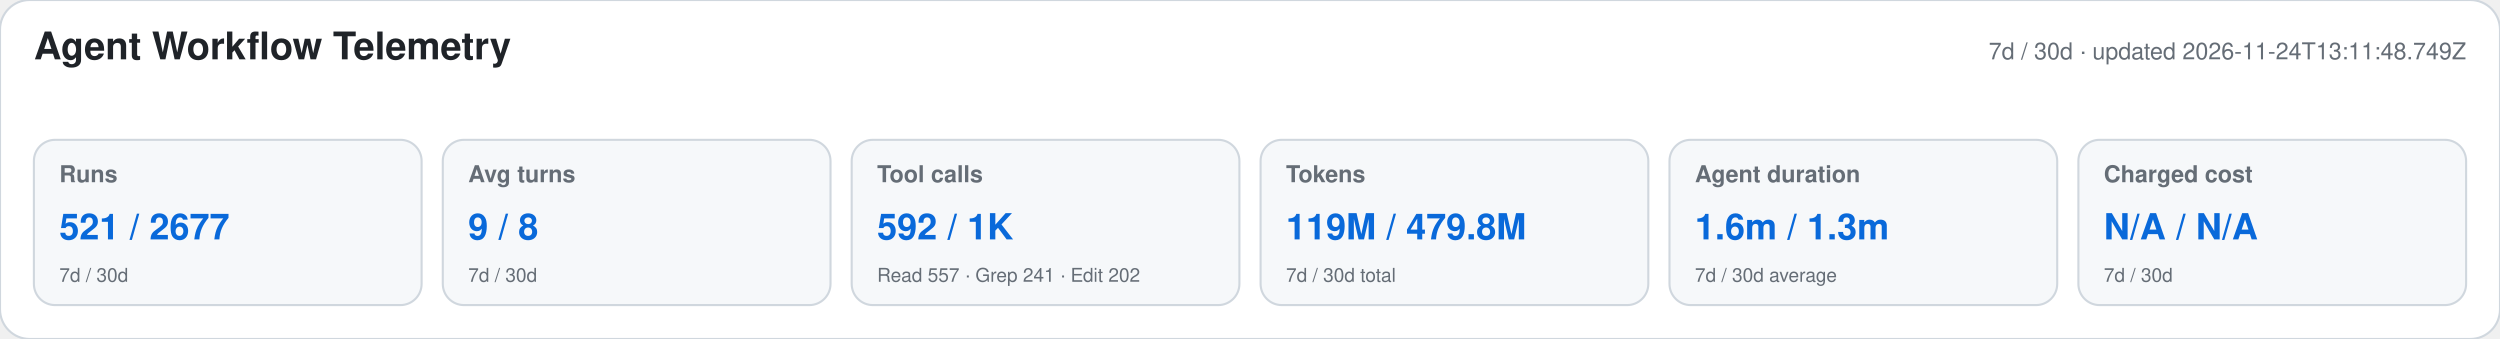
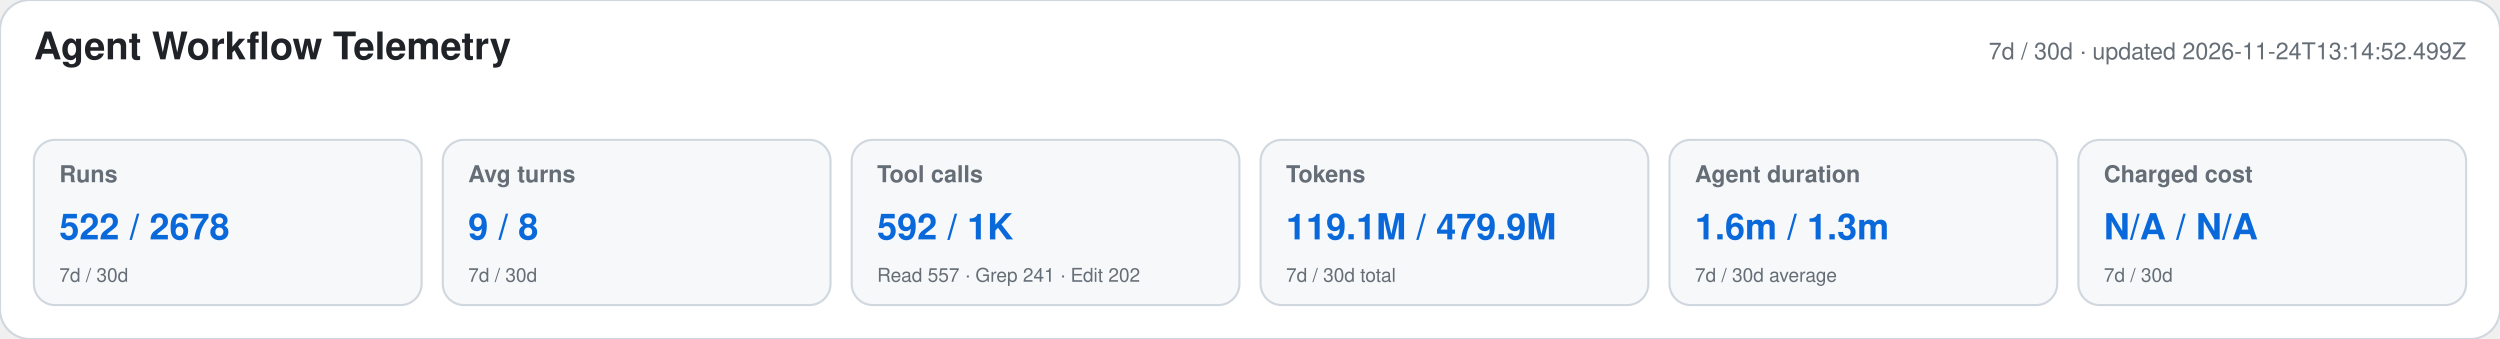
<svg xmlns="http://www.w3.org/2000/svg" width="1180" height="160" viewBox="0 0 1180 160" role="img" aria-labelledby="title desc">
  <style>text{font-family:-apple-system,BlinkMacSystemFont,"Segoe UI",Helvetica,Arial,sans-serif}.heading{font-size:18px;font-weight:650;fill:#1f2328}.meta,.label,.secondary{fill:#656d76}.meta,.label{font-size:11px}.label{font-weight:600}.primary{font-size:17px;font-weight:700;fill:#0969da}.secondary{font-size:9px}</style>
  <rect width="1180" height="160" rx="14" fill="#ffffff" stroke="#d0d7de" />
  <text x="16" y="28" class="heading">Agent Workflow Telemetry</text>
-   <text x="1164" y="28" text-anchor="end" class="meta">7d / 30d · updated 2026-11-24T13:11:48.749Z</text>
+   <text x="1164" y="28" text-anchor="end" class="meta">7d / 30d · updated 2026-11-24T13:14:52.499Z</text>
  <g>
    <rect x="16" y="66" width="183" height="78" rx="10" fill="#f6f8fa" stroke="#d0d7de" />
    <text x="28" y="86" class="label">Runs</text>
-     <text x="28" y="113" class="primary">521 / 2677</text>
+     <text x="28" y="113" class="primary">522 / 2678</text>
    <text x="28" y="133" class="secondary">7d / 30d</text>
  </g>
  <g>
    <rect x="209" y="66" width="183" height="78" rx="10" fill="#f6f8fa" stroke="#d0d7de" />
    <text x="221" y="86" class="label">Avg turns</text>
    <text x="221" y="113" class="primary">9 / 8</text>
    <text x="221" y="133" class="secondary">7d / 30d</text>
  </g>
  <g>
    <rect x="402" y="66" width="183" height="78" rx="10" fill="#f6f8fa" stroke="#d0d7de" />
    <text x="414" y="86" class="label">Tool calls</text>
    <text x="414" y="113" class="primary">592 / 1K</text>
    <text x="414" y="133" class="secondary">Read 557 · Grep 241 · Edit 202</text>
  </g>
  <g>
    <rect x="595" y="66" width="183" height="78" rx="10" fill="#f6f8fa" stroke="#d0d7de" />
    <text x="607" y="86" class="label">Tokens</text>
-     <text x="607" y="113" class="primary">119M / 479.8M</text>
+     <text x="607" y="113" class="primary">119.1M / 479.9M</text>
    <text x="607" y="133" class="secondary">7d / 30d total</text>
  </g>
  <g>
    <rect x="788" y="66" width="183" height="78" rx="10" fill="#f6f8fa" stroke="#d0d7de" />
    <text x="800" y="86" class="label">Agent duration</text>
    <text x="800" y="113" class="primary">1.6m / 1.3m</text>
    <text x="800" y="133" class="secondary">7d / 30d average</text>
  </g>
  <g>
    <rect x="981" y="66" width="183" height="78" rx="10" fill="#f6f8fa" stroke="#d0d7de" />
    <text x="993" y="86" class="label">Charged cost</text>
    <text x="993" y="113" class="primary">N/A / N/A</text>
    <text x="993" y="133" class="secondary">7d / 30d</text>
  </g>
</svg>
